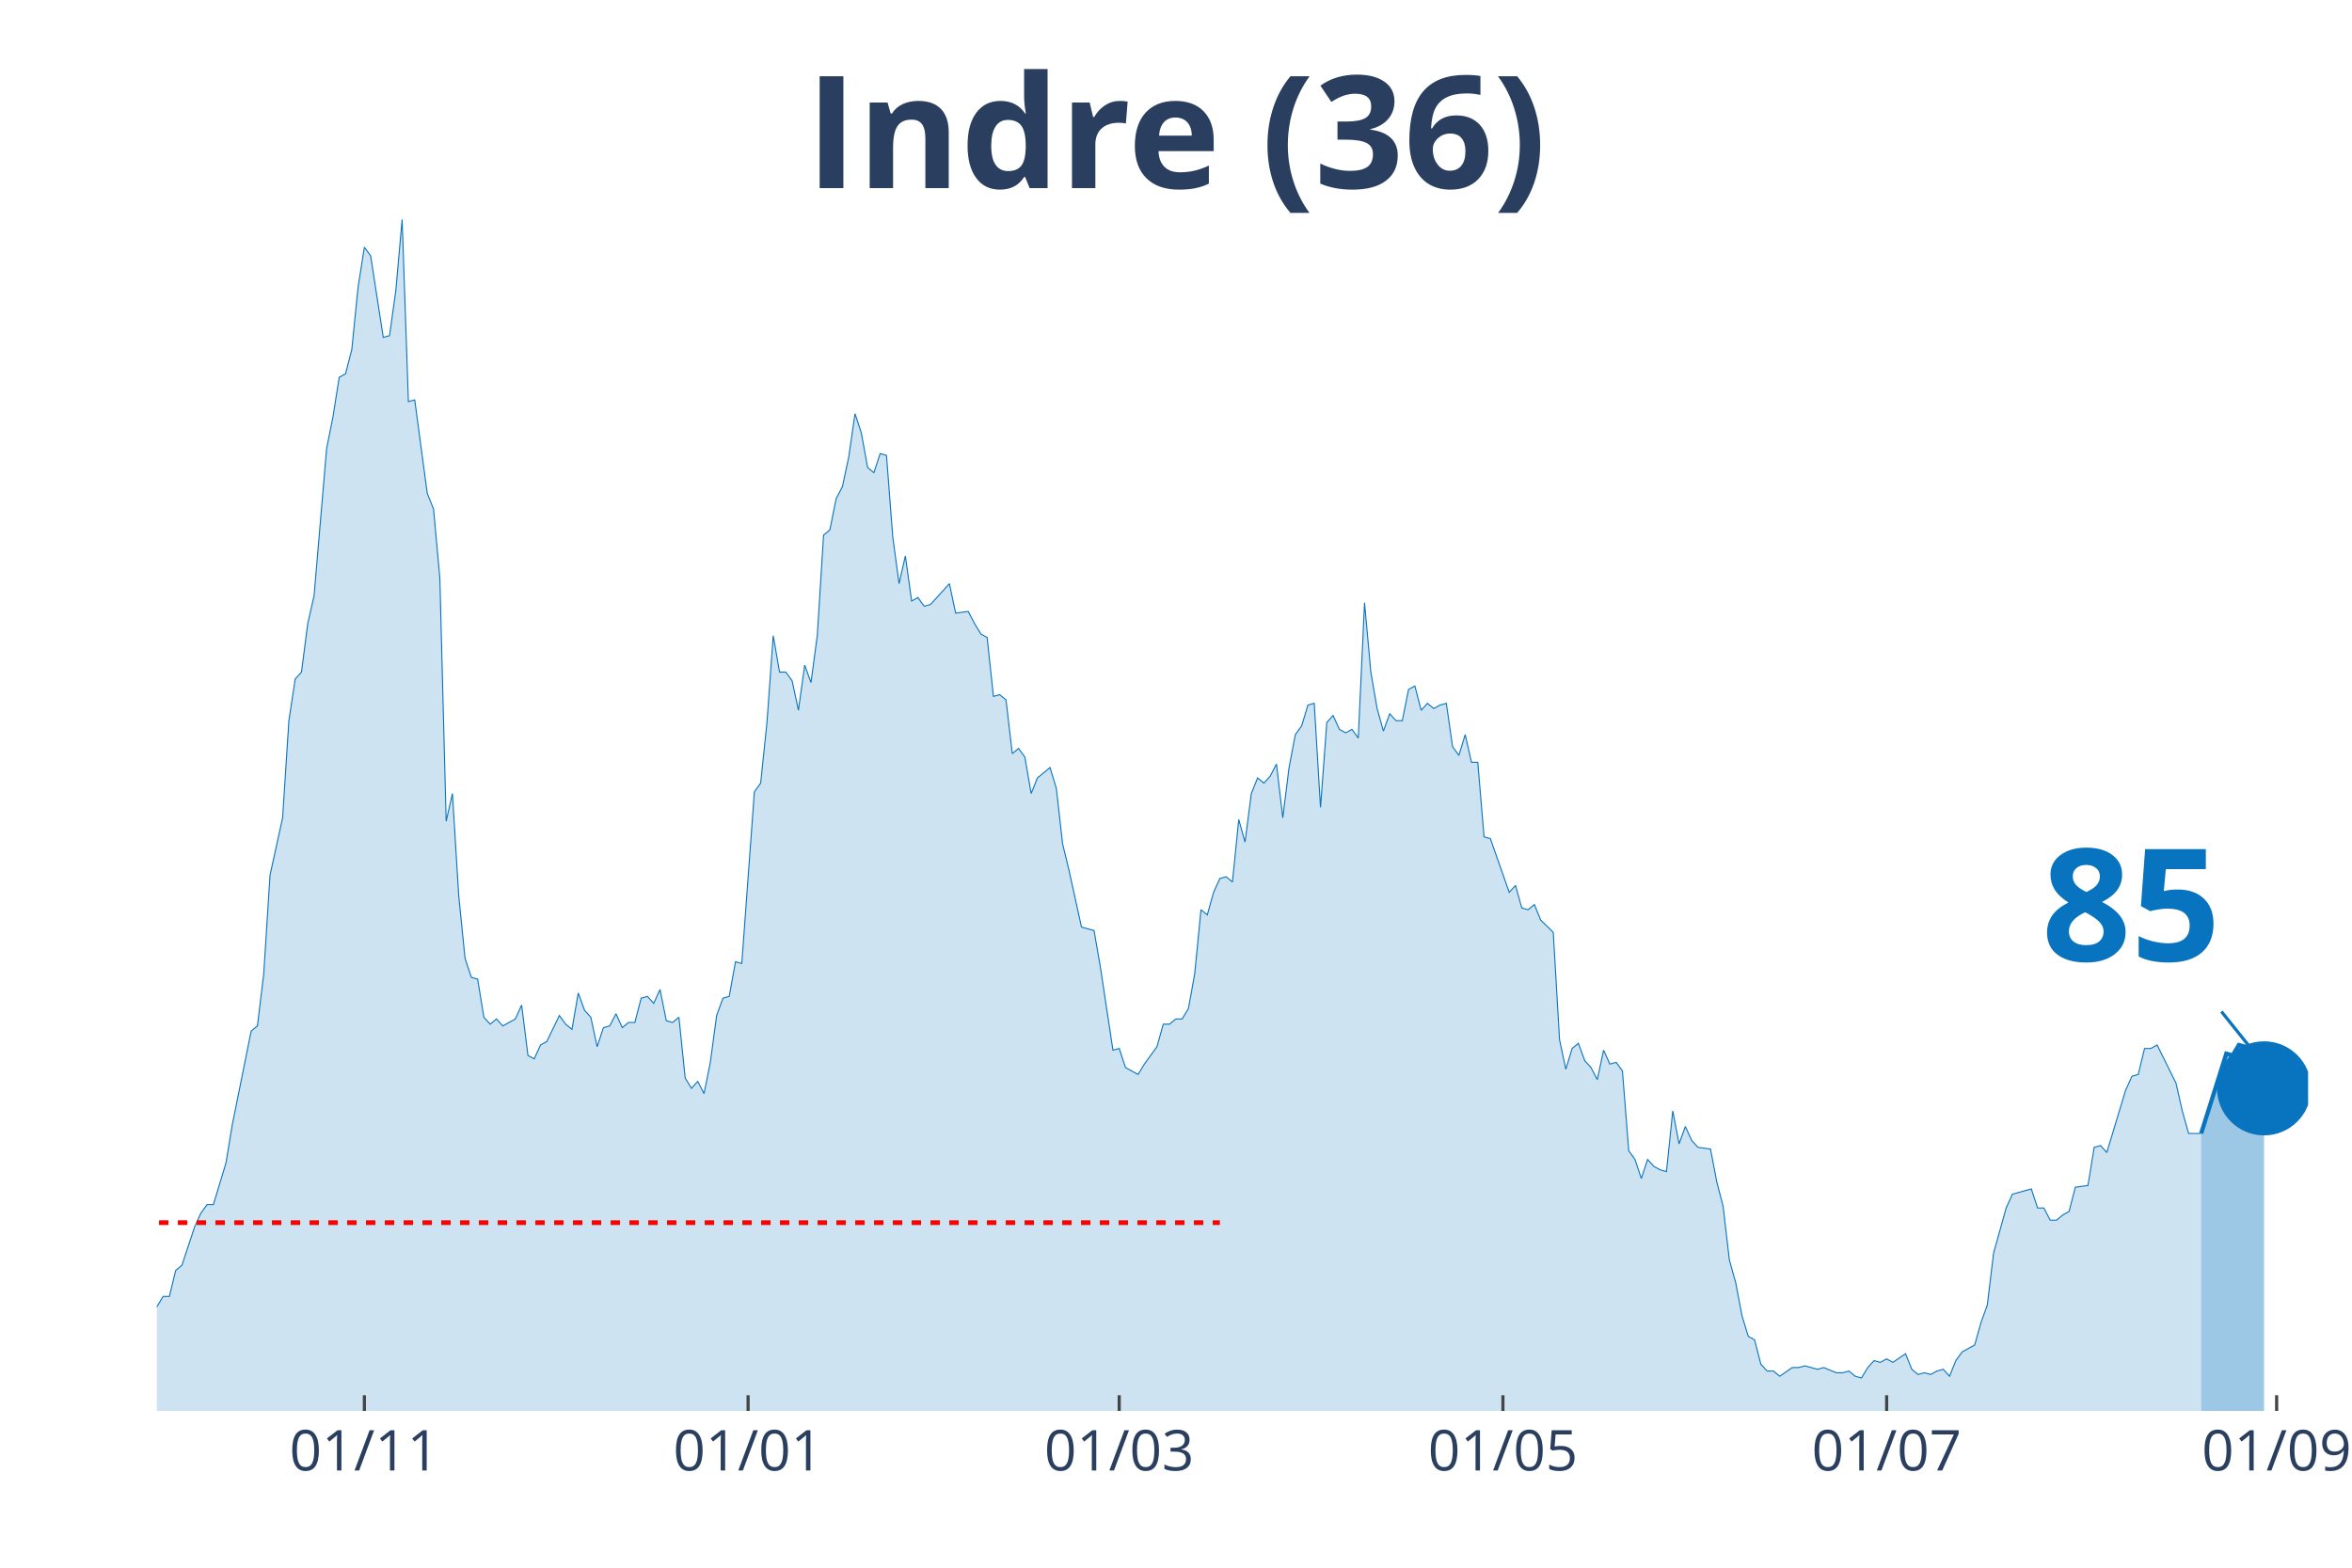
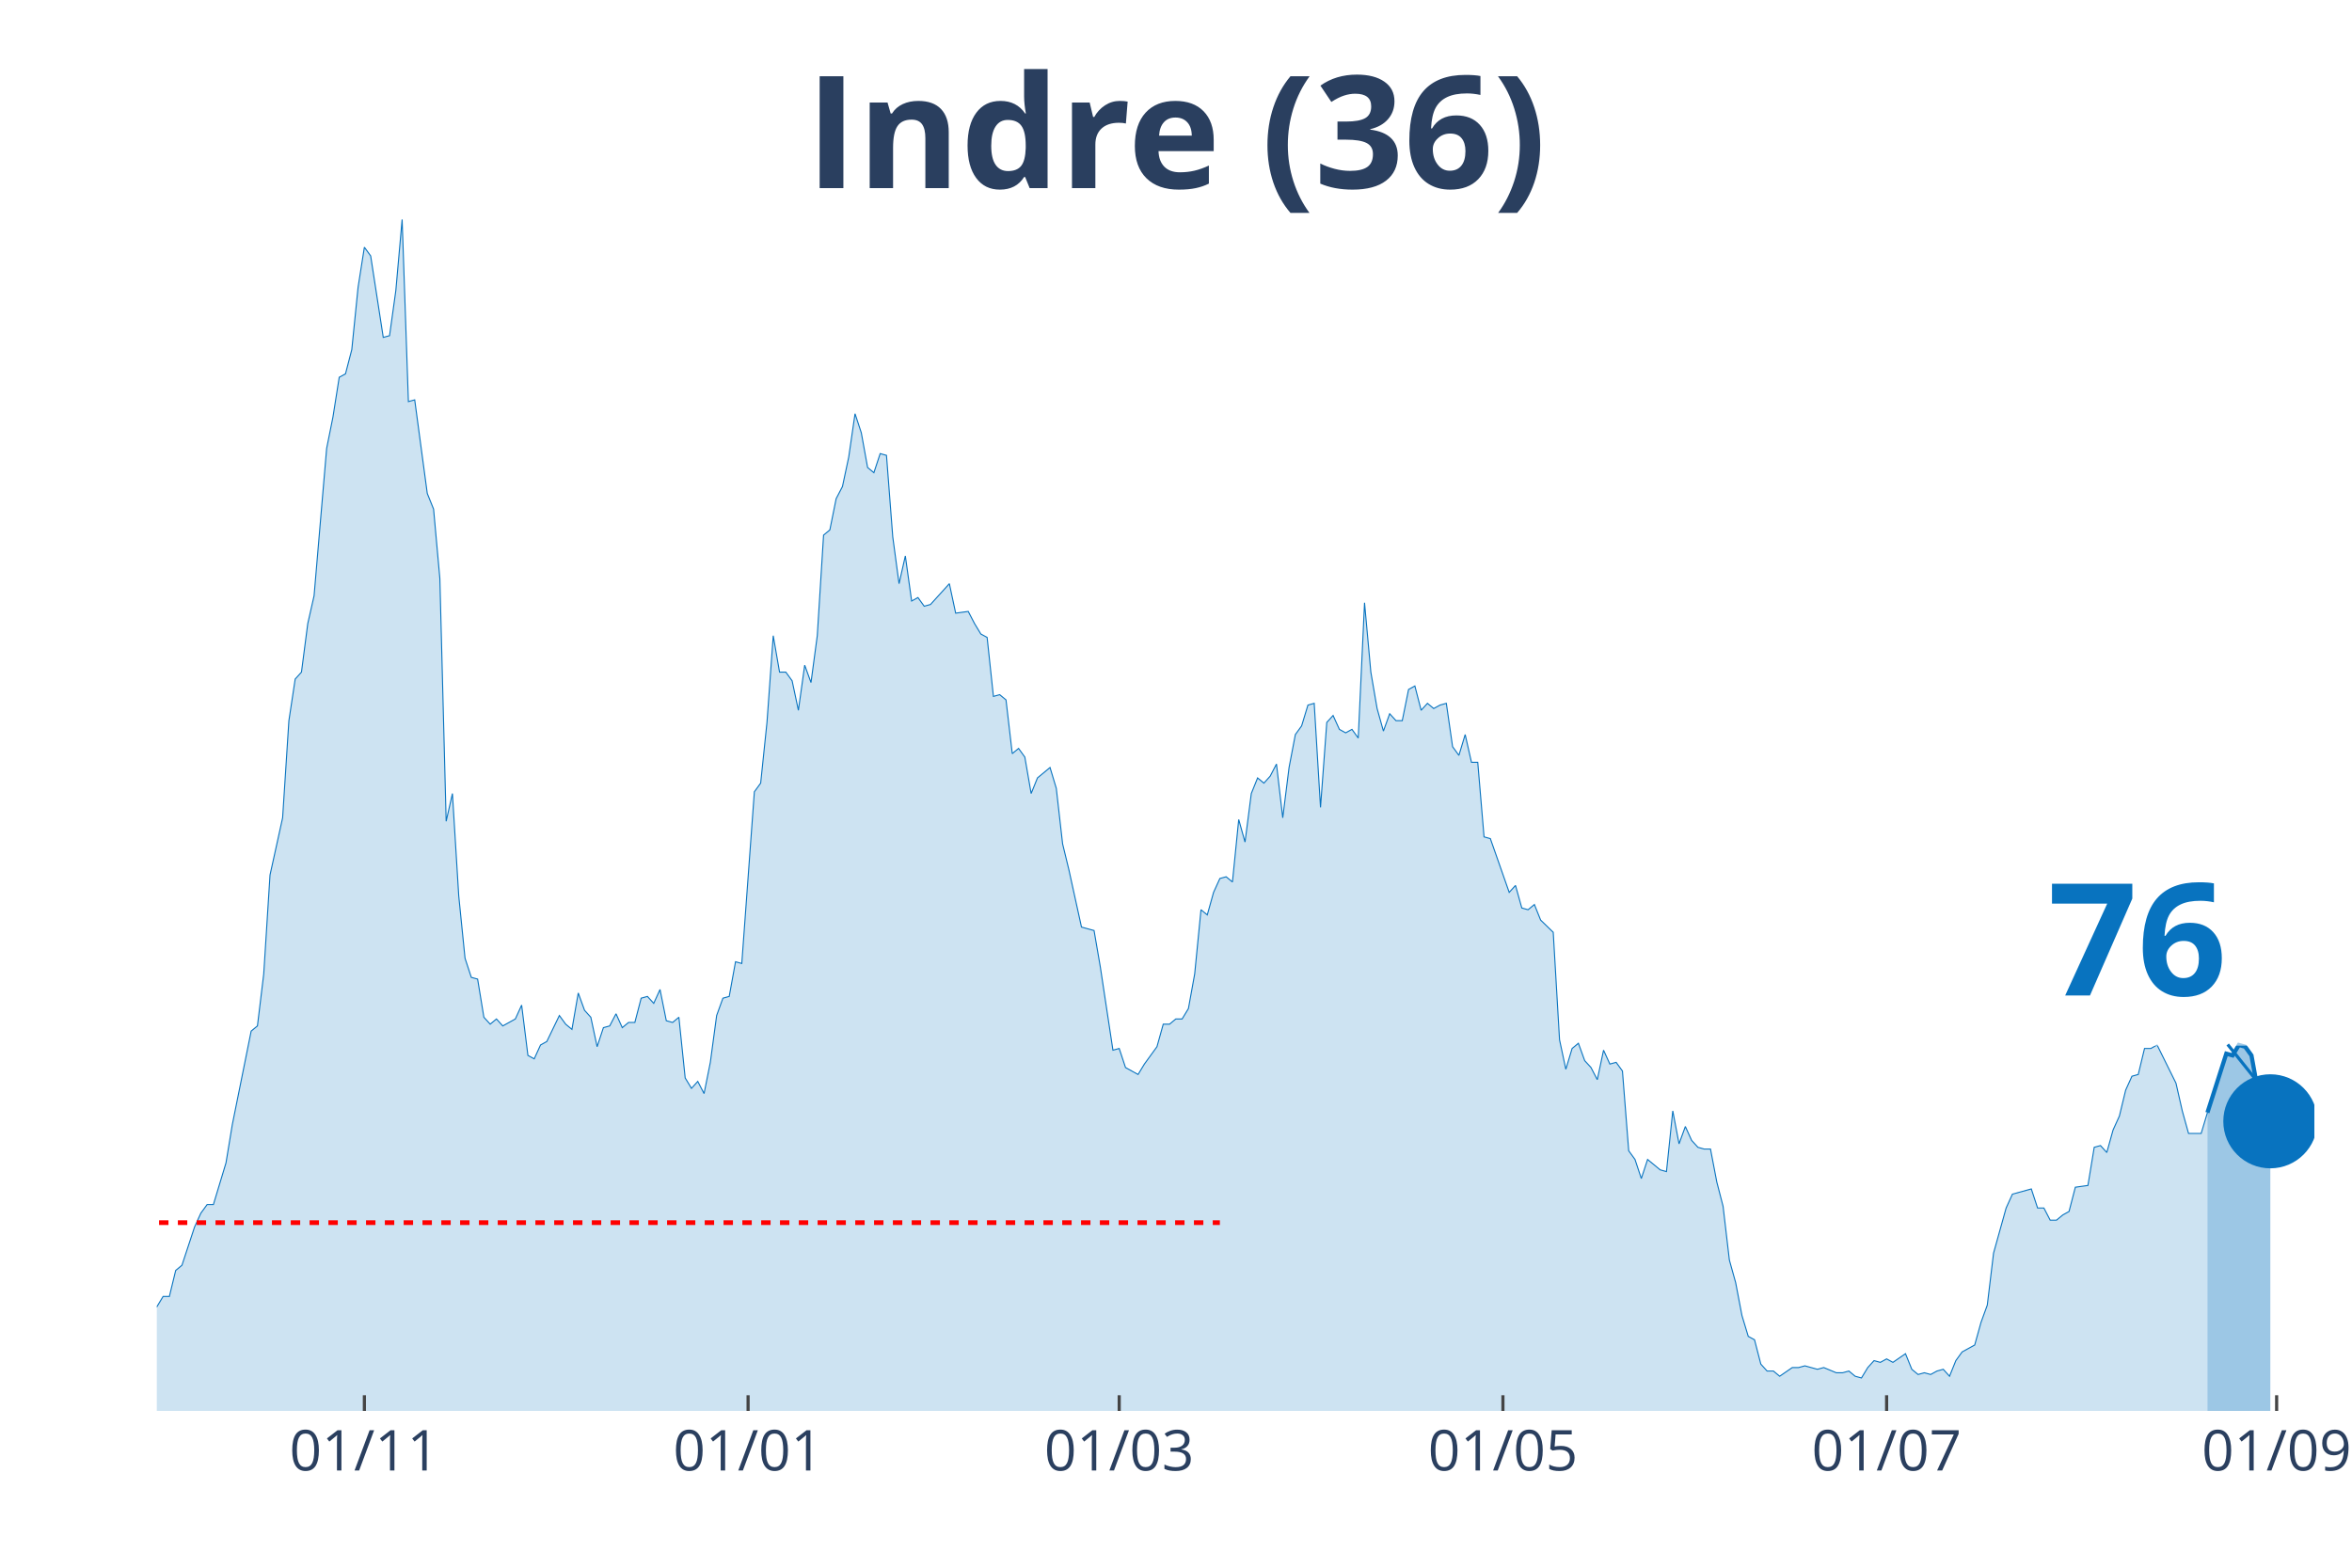
<svg xmlns="http://www.w3.org/2000/svg" class="main-svg" width="1125" height="750" style="" viewBox="0 0 750 500">
  <rect x="0" y="0" width="750" height="500" style="fill: rgb(0, 0, 0); fill-opacity: 0;" />
-   <defs id="defs-36e90c">
+   <defs id="defs-269a59">
    <g class="clips">
-       <clipPath id="clip36e90cxyplot" class="plotclip">
-         <rect width="686" height="380" />
+       <clipPath id="clip269a59xyplot" class="plotclip">
+         <rect width="688" height="380" />
      </clipPath>
-       <clipPath class="axesclip" id="clip36e90cx">
-         <rect x="50" y="0" width="686" height="500" />
+       <clipPath class="axesclip" id="clip269a59x">
+         <rect x="50" y="0" width="688" height="500" />
      </clipPath>
-       <clipPath class="axesclip" id="clip36e90cy">
+       <clipPath class="axesclip" id="clip269a59y">
        <rect x="0" y="70" width="750" height="380" />
      </clipPath>
-       <clipPath class="axesclip" id="clip36e90cxy">
-         <rect x="50" y="70" width="686" height="380" />
+       <clipPath class="axesclip" id="clip269a59xy">
+         <rect x="50" y="70" width="688" height="380" />
      </clipPath>
    </g>
    <g class="gradients" />
  </defs>
  <g class="bglayer">
-     <rect class="bg" x="50" y="70" width="686" height="380" style="fill: rgb(0, 0, 0); fill-opacity: 0; stroke-width: 0;" />
+     <rect class="bg" x="50" y="70" width="688" height="380" style="fill: rgb(0, 0, 0); fill-opacity: 0; stroke-width: 0;" />
  </g>
  <g class="layer-below">
    <g class="imagelayer" />
    <g class="shapelayer" />
  </g>
  <g class="cartesianlayer">
    <g class="subplot xy">
      <g class="layer-subplot">
        <g class="shapelayer" />
        <g class="imagelayer" />
      </g>
      <g class="gridlayer">
        <g class="x">
          <path class="xgrid crisp" transform="translate(116.19,0)" d="M0,70v380" style="stroke: rgb(255, 255, 255); stroke-opacity: 1; stroke-width: 1px;" />
          <path class="xgrid crisp" transform="translate(238.55,0)" d="M0,70v380" style="stroke: rgb(255, 255, 255); stroke-opacity: 1; stroke-width: 1px;" />
          <path class="xgrid crisp" transform="translate(356.89,0)" d="M0,70v380" style="stroke: rgb(255, 255, 255); stroke-opacity: 1; stroke-width: 1px;" />
          <path class="xgrid crisp" transform="translate(479.25,0)" d="M0,70v380" style="stroke: rgb(255, 255, 255); stroke-opacity: 1; stroke-width: 1px;" />
-           <path class="xgrid crisp" transform="translate(601.61,0)" d="M0,70v380" style="stroke: rgb(255, 255, 255); stroke-opacity: 1; stroke-width: 1px;" />
+           <path class="xgrid crisp" transform="translate(601.6,0)" d="M0,70v380" style="stroke: rgb(255, 255, 255); stroke-opacity: 1; stroke-width: 1px;" />
          <path class="xgrid crisp" transform="translate(725.97,0)" d="M0,70v380" style="stroke: rgb(255, 255, 255); stroke-opacity: 1; stroke-width: 1px;" />
        </g>
        <g class="y" />
      </g>
      <g class="zerolinelayer" />
      <path class="xlines-below" />
      <path class="ylines-below" />
      <g class="overlines-below" />
      <g class="xaxislayer-below" />
      <g class="yaxislayer-below" />
      <g class="overaxes-below" />
-       <g class="plot" transform="translate(50, 70)" clip-path="url('#clip36e90cxyplot')">
+       <g class="plot" transform="translate(50, 70)" clip-path="url('#clip269a59xyplot')">
        <g class="scatterlayer mlayer">
-           <g class="trace scatter tracee15b23" style="stroke-miterlimit: 2;">
+           <g class="trace scatter trace710a92" style="stroke-miterlimit: 2;">
            <g class="fills">
              <g>
-                 <path class="js-fill" d="M651.9,380L-272.8,380L-272.8,373.92L-252.74,378.89L-250.73,378.34L-186.54,379.45L-184.54,379.45L-174.51,380L-172.5,380L-134.39,377.79L-132.39,377.23L-130.38,377.79L-128.37,375.57L-114.33,375.57L-112.33,374.47L-108.32,374.47L-106.31,371.7L-102.3,370.04L-100.29,373.36L-96.28,370.04L-94.27,370.04L-88.26,371.7L-86.25,370.6L-84.25,375.02L-82.24,374.47L-80.23,374.47L-78.23,370.04L-74.22,358.98L-72.21,354L-68.2,348.47L-66.19,348.47L-62.18,349.58L-60.18,353.45L-54.16,360.09L-52.15,360.09L-50.15,361.75L-48.14,361.19L-44.13,362.85L-42.12,359.53L-36.11,354.56L-34.1,346.81L-32.09,344.6L-30.09,337.41L-28.08,332.98L-26.08,332.98L-24.07,334.09L-22.06,329.11L-20.06,338.52L-18.05,340.73L-14.04,344.6L-12.04,345.71L-10.03,345.71L-8.02,350.68L-6.02,347.92L-4.01,346.81L-2.01,348.47L0,346.81L2.01,343.49L4.01,343.49L6.02,335.2L8.02,333.54L12.04,321.37L14.04,316.94L16.05,314.18L18.05,314.18L22.06,300.9L24.07,288.73L30.09,258.86L32.09,257.21L34.1,240.61L36.11,209.08L40.12,190.83L42.12,159.85L44.13,146.58L46.13,144.37L48.14,128.88L50.15,120.03L54.16,73.01L56.16,63.06L58.17,50.33L60.18,49.23L62.18,41.48L64.19,21.57L66.19,8.85L68.2,11.62L72.21,37.61L74.22,37.06L76.22,22.68L78.23,0L80.23,58.08L82.24,57.53L86.25,87.39L88.26,92.37L90.26,114.5L92.27,191.94L94.27,183.09L96.28,215.72L98.29,235.63L100.29,241.72L102.3,242.27L104.3,254.44L106.31,256.65L108.32,254.99L110.32,257.21L112.33,256.1L114.33,254.99L116.34,250.57L118.35,266.61L120.35,267.71L122.36,263.29L124.36,262.18L128.37,253.89L130.38,256.65L132.39,258.31L134.39,246.7L136.4,252.23L138.4,254.44L140.41,263.84L142.42,257.76L144.42,257.21L146.43,253.33L148.43,257.76L150.44,256.1L152.44,256.1L154.45,248.36L156.46,247.8L158.46,250.01L160.47,245.59L162.47,255.55L164.48,256.1L166.49,254.44L168.49,273.8L170.5,277.12L172.5,274.91L174.51,278.78L176.51,268.82L178.52,253.89L180.53,248.36L182.53,247.8L184.54,236.74L186.54,237.29L190.56,182.53L192.56,179.77L194.57,160.41L196.57,132.75L198.58,144.37L200.58,144.37L202.59,147.13L204.6,156.54L206.6,142.15L208.61,147.69L210.61,132.75L212.62,100.67L214.63,99.01L216.63,89.05L218.64,85.18L220.64,75.78L222.65,61.95L224.65,68.03L226.66,79.1L228.67,80.76L230.67,74.67L232.68,75.23L234.68,101.22L236.69,116.16L238.7,107.31L240.7,121.69L242.71,120.58L244.71,123.35L246.72,122.79L248.73,120.58L252.74,116.16L254.74,125.56L258.75,125.01L260.76,128.88L262.77,132.2L264.77,133.3L266.78,152.11L268.78,151.56L270.79,153.22L272.8,170.36L274.8,168.7L276.81,171.47L278.81,183.09L280.82,178.11L284.83,174.79L286.84,181.43L288.84,199.13L290.85,207.42L294.86,225.68L296.87,226.23L298.87,226.78L300.88,238.4L304.89,264.95L306.89,264.4L308.9,270.48L310.91,271.59L312.91,272.69L314.92,269.37L318.93,263.84L320.94,256.65L322.94,256.65L324.95,254.99L326.95,254.99L328.96,251.67L330.96,240.61L332.97,220.15L334.98,221.8L336.98,214.61L338.99,210.19L340.99,209.64L343,211.3L345.01,191.38L347.01,198.57L349.02,183.09L351.02,178.11L353.03,179.77L355.04,177.55L357.04,173.68L359.05,190.83L361.05,174.79L363.06,164.28L365.06,161.51L367.07,154.88L369.08,154.32L371.08,187.51L373.09,160.41L375.09,158.2L377.1,162.62L379.11,163.73L381.11,162.62L383.12,165.39L385.12,122.24L387.13,144.37L389.13,155.98L391.14,163.17L393.15,157.64L395.15,159.85L397.16,159.85L399.16,149.9L401.17,148.79L403.18,156.54L405.18,154.32L407.19,155.98L409.19,154.88L411.2,154.32L413.2,168.15L415.21,170.92L417.22,164.28L419.22,173.13L421.23,173.13L423.23,196.91L425.24,197.47L431.26,214.61L433.26,212.4L435.27,219.59L437.27,220.15L439.28,218.49L441.29,223.46L445.3,227.34L447.3,261.63L449.31,271.03L451.32,264.4L453.32,262.74L455.33,268.27L457.33,270.48L459.34,274.35L461.35,264.95L463.35,269.37L465.36,268.82L467.36,271.59L469.37,297.03L471.37,299.8L473.38,305.88L475.39,299.8L477.39,302.01L479.4,303.11L481.4,303.67L483.41,284.31L485.42,294.82L487.42,289.29L489.43,293.71L491.43,295.92L495.44,296.48L497.45,306.99L499.46,314.73L501.46,331.88L503.47,339.07L505.47,349.58L507.48,356.22L509.49,357.32L511.49,365.07L513.5,367.28L515.5,367.28L517.51,368.94L521.52,366.17L523.53,366.17L525.53,365.62L527.54,366.17L529.54,366.72L531.55,366.17L535.56,367.83L537.57,367.83L539.57,367.28L541.58,368.94L543.58,369.49L545.59,366.17L547.6,363.96L549.6,364.51L551.61,363.41L553.61,364.51L557.63,361.75L559.63,366.72L561.64,368.38L563.64,367.83L565.65,368.38L567.65,367.28L569.66,366.72L571.67,368.94L573.67,363.96L575.68,361.19L579.69,358.98L581.7,351.79L583.7,346.26L585.71,329.67L589.72,315.28L591.73,310.86L597.74,309.2L599.75,315.28L601.75,315.28L603.76,319.16L605.77,319.16L607.77,317.5L609.78,316.39L611.78,308.65L615.8,308.09L617.8,295.92L619.81,295.37L621.81,297.58L627.83,277.67L629.84,273.25L631.84,272.69L633.85,264.4L635.85,264.4L637.86,263.29L643.88,275.46L645.88,284.31L647.89,291.5L649.89,291.5L651.9,291.5" style="fill: rgb(8, 115, 191); fill-opacity: 0.2; stroke-width: 0;" />
+                 <path class="js-fill" d="M653.9,380L-272.79,380L-272.79,373.92L-252.73,378.89L-250.73,378.34L-186.54,379.45L-184.54,379.45L-174.51,380L-172.5,380L-134.39,377.79L-132.38,377.23L-130.38,377.79L-128.37,375.57L-114.33,375.57L-112.33,374.47L-108.31,374.47L-106.31,371.7L-102.3,370.04L-100.29,373.36L-96.28,370.04L-94.27,370.04L-88.26,371.7L-86.25,370.6L-84.24,375.02L-82.24,374.47L-80.23,374.47L-78.23,370.04L-74.22,358.98L-72.21,354L-68.2,348.47L-66.19,348.47L-62.18,349.58L-60.17,353.45L-54.16,360.09L-52.15,360.09L-50.15,361.75L-48.14,361.19L-44.13,362.85L-42.12,359.53L-36.1,354.56L-34.1,346.81L-32.09,344.6L-30.09,337.41L-28.08,332.98L-26.08,332.98L-24.07,334.09L-22.06,329.11L-20.06,338.52L-18.05,340.73L-14.04,344.6L-12.03,345.71L-10.03,345.71L-8.02,350.68L-6.02,347.92L-4.01,346.81L-2.01,348.47L0,346.81L2.01,343.49L4.01,343.49L6.02,335.2L8.02,333.54L12.03,321.37L14.04,316.94L16.05,314.18L18.05,314.18L22.06,300.9L24.07,288.73L30.09,258.86L32.09,257.21L34.1,240.61L36.1,209.08L40.12,190.83L42.12,159.85L44.13,146.58L46.13,144.37L48.14,128.88L50.15,120.03L54.16,73.01L56.16,63.06L58.17,50.33L60.17,49.23L62.18,41.48L64.19,21.57L66.19,8.85L68.2,11.62L72.21,37.61L74.22,37.06L76.22,22.68L78.23,0L80.23,58.08L82.24,57.53L86.25,87.39L88.26,92.37L90.26,114.5L92.27,191.94L94.27,183.09L96.28,215.72L98.29,235.63L100.29,241.72L102.3,242.27L104.3,254.44L106.31,256.65L108.31,254.99L110.32,257.21L112.33,256.1L114.33,254.99L116.34,250.57L118.34,266.61L120.35,267.71L122.36,263.29L124.36,262.18L128.37,253.89L130.38,256.65L132.38,258.31L134.39,246.7L136.4,252.23L138.4,254.44L140.41,263.84L142.41,257.76L144.42,257.21L146.43,253.33L148.43,257.76L150.44,256.1L152.44,256.1L154.45,248.36L156.45,247.8L158.46,250.01L160.47,245.59L162.47,255.55L164.48,256.1L166.48,254.44L168.49,273.8L170.5,277.12L172.5,274.91L174.51,278.78L176.51,268.82L178.52,253.89L180.52,248.36L182.53,247.8L184.54,236.74L186.54,237.29L190.55,182.53L192.56,179.77L194.57,160.41L196.57,132.75L198.58,144.37L200.58,144.37L202.59,147.13L204.59,156.54L206.6,142.15L208.61,147.69L210.61,132.75L212.62,100.67L214.62,99.01L216.63,89.05L218.64,85.18L220.64,75.78L222.65,61.95L224.65,68.03L226.66,79.1L228.66,80.76L230.67,74.67L232.68,75.23L234.68,101.22L236.69,116.16L238.69,107.31L240.7,121.69L242.71,120.58L244.71,123.35L246.72,122.79L248.72,120.58L252.73,116.16L254.74,125.56L258.75,125.01L260.76,128.88L262.76,132.2L264.77,133.3L266.78,152.11L268.78,151.56L270.79,153.22L272.79,170.36L274.8,168.7L276.8,171.47L278.81,183.09L280.82,178.11L284.83,174.79L286.83,181.43L288.84,199.13L290.85,207.42L294.86,225.68L296.86,226.23L298.87,226.78L300.87,238.4L304.89,264.95L306.89,264.4L308.9,270.48L310.9,271.59L312.91,272.69L314.92,269.37L318.93,263.84L320.93,256.65L322.94,256.65L324.94,254.99L326.95,254.99L328.96,251.67L330.96,240.61L332.97,220.15L334.97,221.8L336.98,214.61L338.99,210.19L340.99,209.64L343,211.3L345,191.38L347.01,198.57L349.01,183.09L351.02,178.11L353.03,179.77L355.03,177.55L357.04,173.68L359.04,190.83L361.05,174.79L363.06,164.28L365.06,161.51L367.07,154.88L369.07,154.32L371.08,187.51L373.08,160.41L375.09,158.2L377.1,162.62L379.1,163.73L381.11,162.62L383.11,165.39L385.12,122.24L387.13,144.37L389.13,155.98L391.14,163.17L393.14,157.64L395.15,159.85L397.15,159.85L399.16,149.9L401.17,148.79L403.17,156.54L405.18,154.32L407.18,155.98L409.19,154.88L411.2,154.32L413.2,168.15L415.21,170.92L417.21,164.28L419.22,173.13L421.22,173.13L423.23,196.91L425.24,197.47L431.25,214.61L433.26,212.4L435.27,219.59L437.27,220.15L439.28,218.49L441.28,223.46L445.29,227.34L447.3,261.63L449.31,271.03L451.31,264.4L453.32,262.74L455.32,268.27L457.33,270.48L459.34,274.35L461.34,264.95L463.35,269.37L465.35,268.82L467.36,271.59L469.36,297.03L471.37,299.8L473.38,305.88L475.38,299.8L479.39,303.11L481.4,303.67L483.41,284.31L485.41,294.82L487.42,289.29L489.42,293.71L491.43,295.92L493.43,296.48L495.44,296.48L497.45,306.99L499.45,314.73L501.46,331.88L503.46,339.07L505.47,349.58L507.48,356.22L509.48,357.32L511.49,365.07L513.49,367.28L515.5,367.28L517.5,368.94L521.52,366.17L523.52,366.17L525.53,365.62L527.53,366.17L529.54,366.72L531.55,366.17L535.56,367.83L537.56,367.83L539.57,367.28L541.57,368.94L543.58,369.49L545.59,366.17L547.59,363.96L549.6,364.51L551.6,363.41L553.61,364.51L557.62,361.75L559.63,366.72L561.63,368.38L563.64,367.83L565.64,368.38L567.65,367.28L569.66,366.72L571.66,368.94L573.67,363.96L575.67,361.19L579.69,358.98L581.69,351.79L583.7,346.26L585.7,329.67L589.71,315.28L591.72,310.86L597.74,309.2L599.74,315.28L601.75,315.28L603.76,319.16L605.76,319.16L607.77,317.5L609.77,316.39L611.78,308.65L615.79,308.09L617.8,295.92L619.8,295.37L621.81,297.58L623.81,290.39L625.82,285.97L627.83,277.67L629.83,273.25L631.84,272.69L633.84,264.4L635.85,264.4L637.85,263.29L643.87,275.46L645.88,284.31L647.88,291.5L649.89,291.5L651.9,291.5L653.9,284.86" style="fill: rgb(8, 115, 191); fill-opacity: 0.2; stroke-width: 0;" />
              </g>
            </g>
            <g class="errorbars" />
            <g class="lines">
-               <path class="js-line" d="M-272.8,373.92L-252.74,378.89L-250.73,378.34L-186.54,379.45L-184.54,379.45L-174.51,380L-172.5,380L-134.39,377.79L-132.39,377.23L-130.38,377.79L-128.37,375.57L-114.33,375.57L-112.33,374.47L-108.32,374.47L-106.31,371.7L-102.3,370.04L-100.29,373.36L-96.28,370.04L-94.27,370.04L-88.26,371.7L-86.25,370.6L-84.25,375.02L-82.24,374.47L-80.23,374.47L-78.23,370.04L-74.22,358.98L-72.21,354L-68.2,348.47L-66.19,348.47L-62.18,349.58L-60.18,353.45L-54.16,360.09L-52.15,360.09L-50.15,361.75L-48.14,361.19L-44.13,362.85L-42.12,359.53L-36.11,354.56L-34.1,346.81L-32.09,344.6L-30.09,337.41L-28.08,332.98L-26.08,332.98L-24.07,334.09L-22.06,329.11L-20.06,338.52L-18.05,340.73L-14.04,344.6L-12.04,345.71L-10.03,345.71L-8.02,350.68L-6.02,347.92L-4.01,346.81L-2.01,348.47L0,346.81L2.01,343.49L4.01,343.49L6.02,335.2L8.02,333.54L12.04,321.37L14.04,316.94L16.05,314.18L18.05,314.18L22.06,300.9L24.07,288.73L30.09,258.86L32.09,257.21L34.1,240.61L36.11,209.08L40.12,190.83L42.12,159.85L44.13,146.58L46.13,144.37L48.14,128.88L50.15,120.03L54.16,73.01L56.16,63.06L58.17,50.33L60.18,49.23L62.18,41.48L64.19,21.57L66.19,8.85L68.2,11.62L72.21,37.61L74.22,37.06L76.22,22.68L78.23,0L80.23,58.08L82.24,57.53L86.25,87.39L88.26,92.37L90.26,114.5L92.27,191.94L94.27,183.09L96.28,215.72L98.29,235.63L100.29,241.72L102.3,242.27L104.3,254.44L106.31,256.65L108.32,254.99L110.32,257.21L112.33,256.1L114.33,254.99L116.34,250.57L118.35,266.61L120.35,267.71L122.36,263.29L124.36,262.18L128.37,253.89L130.38,256.65L132.39,258.31L134.39,246.7L136.4,252.23L138.4,254.44L140.41,263.84L142.42,257.76L144.42,257.21L146.43,253.33L148.43,257.76L150.44,256.1L152.44,256.1L154.45,248.36L156.46,247.8L158.46,250.01L160.47,245.59L162.47,255.55L164.48,256.1L166.49,254.44L168.49,273.8L170.5,277.12L172.5,274.91L174.51,278.78L176.51,268.82L178.52,253.89L180.53,248.36L182.53,247.8L184.54,236.74L186.54,237.29L190.56,182.53L192.56,179.77L194.57,160.41L196.57,132.75L198.58,144.37L200.58,144.37L202.59,147.13L204.6,156.54L206.6,142.15L208.61,147.69L210.61,132.75L212.62,100.67L214.63,99.01L216.63,89.05L218.64,85.18L220.64,75.78L222.65,61.95L224.65,68.03L226.66,79.1L228.67,80.76L230.67,74.67L232.68,75.23L234.68,101.22L236.69,116.16L238.7,107.31L240.7,121.69L242.71,120.58L244.71,123.35L246.72,122.79L248.73,120.58L252.74,116.16L254.74,125.56L258.75,125.01L260.76,128.88L262.77,132.2L264.77,133.3L266.78,152.11L268.78,151.56L270.79,153.22L272.8,170.36L274.8,168.7L276.81,171.47L278.81,183.09L280.82,178.11L284.83,174.79L286.84,181.43L288.84,199.13L290.85,207.42L294.86,225.68L296.87,226.23L298.87,226.78L300.88,238.4L304.89,264.95L306.89,264.4L308.9,270.48L310.91,271.59L312.91,272.69L314.92,269.37L318.93,263.84L320.94,256.65L322.94,256.65L324.95,254.99L326.95,254.99L328.96,251.67L330.96,240.61L332.97,220.15L334.98,221.8L336.98,214.61L338.99,210.19L340.99,209.64L343,211.3L345.01,191.38L347.01,198.57L349.02,183.09L351.02,178.11L353.03,179.77L355.04,177.55L357.04,173.68L359.05,190.83L361.05,174.79L363.06,164.28L365.06,161.51L367.07,154.88L369.08,154.32L371.08,187.51L373.09,160.41L375.09,158.2L377.1,162.62L379.11,163.73L381.11,162.62L383.12,165.39L385.12,122.24L387.13,144.37L389.13,155.98L391.14,163.17L393.15,157.64L395.15,159.85L397.16,159.85L399.16,149.9L401.17,148.79L403.18,156.54L405.18,154.32L407.19,155.98L409.19,154.88L411.2,154.32L413.2,168.15L415.21,170.92L417.22,164.28L419.22,173.13L421.23,173.13L423.23,196.91L425.24,197.47L431.26,214.61L433.26,212.4L435.27,219.59L437.27,220.15L439.28,218.49L441.29,223.46L445.3,227.34L447.3,261.63L449.31,271.03L451.32,264.4L453.32,262.74L455.33,268.27L457.33,270.48L459.34,274.35L461.35,264.95L463.35,269.37L465.36,268.82L467.36,271.59L469.37,297.03L471.37,299.8L473.38,305.88L475.39,299.8L477.39,302.01L479.4,303.11L481.4,303.67L483.41,284.31L485.42,294.82L487.42,289.29L489.43,293.71L491.43,295.92L495.44,296.48L497.45,306.99L499.46,314.73L501.46,331.88L503.47,339.07L505.47,349.58L507.48,356.22L509.49,357.32L511.49,365.07L513.5,367.28L515.5,367.28L517.51,368.94L521.52,366.17L523.53,366.17L525.53,365.62L527.54,366.17L529.54,366.72L531.55,366.17L535.56,367.83L537.57,367.83L539.57,367.28L541.58,368.94L543.58,369.49L545.59,366.17L547.6,363.96L549.6,364.51L551.61,363.41L553.61,364.51L557.63,361.75L559.63,366.72L561.64,368.38L563.64,367.83L565.65,368.38L567.65,367.28L569.66,366.72L571.67,368.94L573.67,363.96L575.68,361.19L579.69,358.98L581.7,351.79L583.7,346.26L585.71,329.67L589.72,315.28L591.73,310.86L597.74,309.2L599.75,315.28L601.75,315.28L603.76,319.16L605.77,319.16L607.77,317.5L609.78,316.39L611.78,308.65L615.8,308.09L617.8,295.92L619.81,295.37L621.81,297.58L627.83,277.67L629.84,273.25L631.84,272.69L633.85,264.4L635.85,264.4L637.86,263.29L643.88,275.46L645.88,284.31L647.89,291.5L649.89,291.5L651.9,291.5" style="vector-effect: non-scaling-stroke; fill: none; stroke: rgb(8, 115, 191); stroke-opacity: 1; stroke-width: 0.5px; opacity: 1;" />
+               <path class="js-line" d="M-272.79,373.92L-252.73,378.89L-250.73,378.34L-186.54,379.45L-184.54,379.45L-174.51,380L-172.5,380L-134.39,377.79L-132.38,377.23L-130.38,377.79L-128.37,375.57L-114.33,375.57L-112.33,374.47L-108.31,374.47L-106.31,371.7L-102.3,370.04L-100.29,373.36L-96.28,370.04L-94.27,370.04L-88.26,371.7L-86.25,370.6L-84.24,375.02L-82.24,374.47L-80.23,374.47L-78.23,370.04L-74.22,358.98L-72.21,354L-68.2,348.47L-66.19,348.47L-62.18,349.58L-60.17,353.45L-54.16,360.09L-52.15,360.09L-50.15,361.75L-48.14,361.19L-44.13,362.85L-42.12,359.53L-36.1,354.56L-34.1,346.81L-32.09,344.6L-30.09,337.41L-28.08,332.98L-26.08,332.98L-24.07,334.09L-22.06,329.11L-20.06,338.52L-18.05,340.73L-14.04,344.6L-12.03,345.71L-10.03,345.71L-8.02,350.68L-6.02,347.92L-4.01,346.81L-2.01,348.47L0,346.81L2.01,343.49L4.01,343.49L6.02,335.2L8.02,333.54L12.03,321.37L14.04,316.94L16.05,314.18L18.05,314.18L22.06,300.9L24.07,288.73L30.09,258.86L32.09,257.21L34.1,240.61L36.1,209.08L40.12,190.83L42.12,159.85L44.13,146.58L46.13,144.37L48.14,128.88L50.15,120.03L54.16,73.01L56.16,63.06L58.17,50.33L60.17,49.23L62.18,41.48L64.19,21.57L66.19,8.85L68.2,11.62L72.21,37.61L74.22,37.06L76.22,22.68L78.23,0L80.23,58.08L82.24,57.53L86.25,87.39L88.26,92.37L90.26,114.5L92.27,191.94L94.27,183.09L96.28,215.72L98.29,235.63L100.29,241.72L102.3,242.27L104.3,254.44L106.31,256.65L108.31,254.99L110.32,257.21L112.33,256.1L114.33,254.99L116.34,250.57L118.34,266.61L120.35,267.71L122.36,263.29L124.36,262.18L128.37,253.89L130.38,256.65L132.38,258.31L134.39,246.7L136.4,252.23L138.4,254.44L140.41,263.84L142.41,257.76L144.42,257.21L146.43,253.33L148.43,257.76L150.44,256.1L152.44,256.1L154.45,248.36L156.45,247.8L158.46,250.01L160.47,245.59L162.47,255.55L164.48,256.1L166.48,254.44L168.49,273.8L170.5,277.12L172.5,274.91L174.51,278.78L176.51,268.82L178.52,253.89L180.52,248.36L182.53,247.8L184.54,236.74L186.54,237.29L190.55,182.53L192.56,179.77L194.57,160.41L196.57,132.75L198.58,144.37L200.58,144.37L202.59,147.13L204.59,156.54L206.6,142.15L208.61,147.69L210.61,132.75L212.62,100.67L214.62,99.01L216.63,89.05L218.64,85.18L220.64,75.78L222.65,61.95L224.65,68.03L226.66,79.1L228.66,80.76L230.67,74.67L232.68,75.23L234.68,101.22L236.69,116.16L238.69,107.31L240.7,121.69L242.71,120.58L244.71,123.35L246.72,122.79L248.72,120.58L252.73,116.16L254.74,125.56L258.75,125.01L260.76,128.88L262.76,132.2L264.77,133.3L266.78,152.11L268.78,151.56L270.79,153.22L272.79,170.36L274.8,168.7L276.8,171.47L278.81,183.09L280.82,178.11L284.83,174.79L286.83,181.43L288.84,199.13L290.85,207.42L294.86,225.68L296.86,226.23L298.87,226.78L300.87,238.4L304.89,264.95L306.89,264.4L308.9,270.48L310.9,271.59L312.91,272.69L314.92,269.37L318.93,263.84L320.93,256.65L322.94,256.65L324.94,254.99L326.95,254.99L328.96,251.67L330.96,240.61L332.97,220.15L334.97,221.8L336.98,214.61L338.99,210.19L340.99,209.64L343,211.3L345,191.38L347.01,198.57L349.01,183.09L351.02,178.11L353.03,179.77L355.03,177.55L357.04,173.68L359.04,190.83L361.05,174.79L363.06,164.28L365.06,161.51L367.07,154.88L369.07,154.32L371.08,187.51L373.08,160.41L375.09,158.2L377.1,162.62L379.1,163.73L381.11,162.62L383.11,165.39L385.12,122.24L387.13,144.37L389.13,155.98L391.14,163.17L393.14,157.64L395.15,159.85L397.15,159.85L399.16,149.9L401.17,148.79L403.17,156.54L405.18,154.32L407.18,155.98L409.19,154.88L411.2,154.32L413.2,168.15L415.21,170.92L417.21,164.28L419.22,173.13L421.22,173.13L423.23,196.91L425.24,197.47L431.25,214.61L433.26,212.4L435.27,219.59L437.27,220.15L439.28,218.49L441.28,223.46L445.29,227.34L447.3,261.63L449.31,271.03L451.31,264.4L453.32,262.74L455.32,268.27L457.33,270.48L459.34,274.35L461.34,264.95L463.35,269.37L465.35,268.82L467.36,271.59L469.36,297.03L471.37,299.8L473.38,305.88L475.38,299.8L479.39,303.11L481.4,303.67L483.41,284.31L485.41,294.82L487.42,289.29L489.42,293.71L491.43,295.92L493.43,296.48L495.44,296.48L497.45,306.99L499.45,314.73L501.46,331.88L503.46,339.07L505.47,349.58L507.48,356.22L509.48,357.32L511.49,365.07L513.49,367.28L515.5,367.28L517.5,368.94L521.52,366.17L523.52,366.17L525.53,365.62L527.53,366.17L529.54,366.72L531.55,366.17L535.56,367.83L537.56,367.83L539.57,367.28L541.57,368.94L543.58,369.49L545.59,366.17L547.59,363.96L549.6,364.51L551.6,363.41L553.61,364.51L557.62,361.75L559.63,366.72L561.63,368.38L563.64,367.83L565.64,368.38L567.65,367.28L569.66,366.72L571.66,368.94L573.67,363.96L575.67,361.19L579.69,358.98L581.69,351.79L583.7,346.26L585.7,329.67L589.71,315.28L591.72,310.86L597.74,309.2L599.74,315.28L601.75,315.28L603.76,319.16L605.76,319.16L607.77,317.5L609.77,316.39L611.78,308.65L615.79,308.09L617.8,295.92L619.8,295.37L621.81,297.58L623.81,290.39L625.82,285.97L627.83,277.67L629.83,273.25L631.84,272.69L633.84,264.4L635.85,264.4L637.85,263.29L643.87,275.46L645.88,284.31L647.88,291.5L649.89,291.5L651.9,291.5L653.9,284.86" style="vector-effect: non-scaling-stroke; fill: none; stroke: rgb(8, 115, 191); stroke-opacity: 1; stroke-width: 0.5px; opacity: 1;" />
            </g>
            <g class="points" />
            <g class="text" />
          </g>
-           <g class="trace scatter trace905f24" style="stroke-miterlimit: 2;">
+           <g class="trace scatter traceb3d9f2" style="stroke-miterlimit: 2;">
            <g class="fills">
              <g>
-                 <path class="js-fill" d="M671.96,380L651.9,380L651.9,291.5L659.92,266.06L661.93,266.61L663.94,263.29L665.94,263.84L667.95,266.61L669.95,277.67L671.96,277.12" style="fill: rgb(8, 115, 191); fill-opacity: 0.4; stroke-width: 0;" />
+                 <path class="js-fill" d="M673.96,380L653.9,380L653.9,284.86L659.92,266.06L661.92,266.61L663.93,263.29L665.94,263.84L667.94,266.61L669.95,277.67L671.95,277.12L673.96,287.63" style="fill: rgb(8, 115, 191); fill-opacity: 0.4; stroke-width: 0;" />
              </g>
            </g>
            <g class="errorbars" />
            <g class="lines">
-               <path class="js-line" d="M651.9,291.5L659.92,266.06L661.93,266.61L663.94,263.29L665.94,263.84L667.95,266.61L669.95,277.67L671.96,277.12" style="vector-effect: non-scaling-stroke; fill: none; stroke: rgb(8, 115, 191); stroke-opacity: 1; stroke-width: 2px; opacity: 1;" />
+               <path class="js-line" d="M653.9,284.86L659.92,266.06L661.92,266.61L663.93,263.29L665.94,263.84L667.94,266.61L669.95,277.67L671.95,277.12L673.96,287.63" style="vector-effect: non-scaling-stroke; fill: none; stroke: rgb(8, 115, 191); stroke-opacity: 1; stroke-width: 2px; opacity: 1;" />
            </g>
            <g class="points" />
            <g class="text" />
          </g>
-           <g class="trace scatter trace93413d" style="stroke-miterlimit: 2; opacity: 1;">
+           <g class="trace scatter traceedf88a" style="stroke-miterlimit: 2; opacity: 1;">
            <g class="fills" />
            <g class="errorbars" />
            <g class="lines" />
            <g class="points">
-               <path class="point" transform="translate(671.96,277.12)" d="M15,0A15,15 0 1,1 0,-15A15,15 0 0,1 15,0Z" style="opacity: 1; stroke-width: 0px; fill: rgb(8, 115, 191); fill-opacity: 1;" />
+               <path class="point" transform="translate(673.96,287.63)" d="M15,0A15,15 0 1,1 0,-15A15,15 0 0,1 15,0Z" style="opacity: 1; stroke-width: 0px; fill: rgb(8, 115, 191); fill-opacity: 1;" />
            </g>
            <g class="text" />
          </g>
        </g>
      </g>
      <g class="overplot" />
      <path class="xlines-above crisp" style="fill: none; stroke-width: 1px; stroke: rgb(0, 0, 0); stroke-opacity: 0;" d="" />
      <path class="ylines-above crisp" style="fill: none;" d="M0,0" />
      <g class="overlines-above" />
      <g class="xaxislayer-above">
        <path class="xtick ticks crisp" d="M0,450v-5" transform="translate(116.19,0)" style="stroke: rgb(68, 68, 68); stroke-opacity: 1; stroke-width: 1px;" />
        <path class="xtick ticks crisp" d="M0,450v-5" transform="translate(238.55,0)" style="stroke: rgb(68, 68, 68); stroke-opacity: 1; stroke-width: 1px;" />
        <path class="xtick ticks crisp" d="M0,450v-5" transform="translate(356.89,0)" style="stroke: rgb(68, 68, 68); stroke-opacity: 1; stroke-width: 1px;" />
        <path class="xtick ticks crisp" d="M0,450v-5" transform="translate(479.25,0)" style="stroke: rgb(68, 68, 68); stroke-opacity: 1; stroke-width: 1px;" />
-         <path class="xtick ticks crisp" d="M0,450v-5" transform="translate(601.61,0)" style="stroke: rgb(68, 68, 68); stroke-opacity: 1; stroke-width: 1px;" />
+         <path class="xtick ticks crisp" d="M0,450v-5" transform="translate(601.6,0)" style="stroke: rgb(68, 68, 68); stroke-opacity: 1; stroke-width: 1px;" />
        <path class="xtick ticks crisp" d="M0,450v-5" transform="translate(725.97,0)" style="stroke: rgb(68, 68, 68); stroke-opacity: 1; stroke-width: 1px;" />
        <g class="xtick">
          <text text-anchor="middle" x="0" y="469" transform="translate(116.19,0)" style="font-family: 'Open Sans', verdana, arial, sans-serif; font-size: 18px; fill: rgb(42, 63, 95); fill-opacity: 1; white-space: pre;">01/11</text>
        </g>
        <g class="xtick">
          <text text-anchor="middle" x="0" y="469" transform="translate(238.55,0)" style="font-family: 'Open Sans', verdana, arial, sans-serif; font-size: 18px; fill: rgb(42, 63, 95); fill-opacity: 1; white-space: pre;">01/01</text>
        </g>
        <g class="xtick">
          <text text-anchor="middle" x="0" y="469" transform="translate(356.89,0)" style="font-family: 'Open Sans', verdana, arial, sans-serif; font-size: 18px; fill: rgb(42, 63, 95); fill-opacity: 1; white-space: pre;">01/03</text>
        </g>
        <g class="xtick">
          <text text-anchor="middle" x="0" y="469" transform="translate(479.25,0)" style="font-family: 'Open Sans', verdana, arial, sans-serif; font-size: 18px; fill: rgb(42, 63, 95); fill-opacity: 1; white-space: pre;">01/05</text>
        </g>
        <g class="xtick">
-           <text text-anchor="middle" x="0" y="469" transform="translate(601.61,0)" style="font-family: 'Open Sans', verdana, arial, sans-serif; font-size: 18px; fill: rgb(42, 63, 95); fill-opacity: 1; white-space: pre;">01/07</text>
+           <text text-anchor="middle" x="0" y="469" transform="translate(601.6,0)" style="font-family: 'Open Sans', verdana, arial, sans-serif; font-size: 18px; fill: rgb(42, 63, 95); fill-opacity: 1; white-space: pre;">01/07</text>
        </g>
        <g class="xtick">
          <text text-anchor="middle" x="0" y="469" transform="translate(725.97,0)" style="font-family: 'Open Sans', verdana, arial, sans-serif; font-size: 18px; fill: rgb(42, 63, 95); fill-opacity: 1; white-space: pre;">01/09</text>
        </g>
      </g>
      <g class="yaxislayer-above" />
      <g class="overaxes-above" />
    </g>
  </g>
  <g class="polarlayer" />
  <g class="ternarylayer" />
  <g class="geolayer" />
  <g class="funnelarealayer" />
  <g class="pielayer" />
  <g class="treemaplayer" />
  <g class="sunburstlayer" />
  <g class="glimages" />
-   <defs id="topdefs-36e90c">
+   <defs id="topdefs-269a59">
    <g class="clips" />
  </defs>
  <g class="layer-above">
    <g class="imagelayer" />
    <g class="shapelayer">
-       <path data-index="0" fill-rule="evenodd" d="M-1077.29,389.95L388.99,389.95" clip-path="url('#clip36e90cxy')" style="opacity: 1; stroke: rgb(255, 0, 0); stroke-opacity: 1; fill: rgb(0, 0, 0); fill-opacity: 0; stroke-dasharray: 3px, 3px; stroke-width: 1.5px;" />
+       <path data-index="0" fill-rule="evenodd" d="M-1077.28,389.95L388.99,389.95" clip-path="url('#clip269a59xy')" style="opacity: 1; stroke: rgb(255, 0, 0); stroke-opacity: 1; fill: rgb(0, 0, 0); fill-opacity: 0; stroke-dasharray: 3px, 3px; stroke-width: 1.5px;" />
    </g>
  </g>
  <g class="infolayer">
    <g class="g-gtitle">
      <text class="gtitle" x="375" y="25" text-anchor="middle" dy="0.7em" style="font-family: 'Open Sans', verdana, arial, sans-serif; font-size: 50px; fill: rgb(42, 63, 95); opacity: 1; font-weight: normal; white-space: pre;">
        <tspan style="font-weight:bold">Indre (36)</tspan>
      </text>
    </g>
    <g class="g-xtitle" />
    <g class="annotation" data-index="0" style="opacity: 1;">
-       <g class="annotation-text-g" transform="rotate(0,679.96,287.12)">
-         <g class="cursor-pointer" transform="translate(636, 251)">
+       <g class="annotation-text-g" transform="rotate(0,681.96,297.63)">
+         <g class="cursor-pointer" transform="translate(638, 262)">
          <rect class="bg" x="0.5" y="0.5" width="86" height="71" style="stroke-width: 1px; stroke: rgb(0, 0, 0); stroke-opacity: 0; fill: rgb(255, 255, 255); fill-opacity: 0.6;" />
          <text class="annotation-text" text-anchor="middle" x="43.531" y="55.5" style="font-family: 'Open Sans', verdana, arial, sans-serif; font-size: 50px; fill: rgb(8, 115, 191); fill-opacity: 1; white-space: pre;">
-             <tspan style="font-weight:bold">85 </tspan>
+             <tspan style="font-weight:bold">76 </tspan>
          </text>
        </g>
      </g>
      <g class="annotation-arrow-g" style="opacity: 1;">
-         <path d="M708.36,322.62L719.96,337.12" style="stroke-width: 1px; stroke: rgb(8, 115, 191); stroke-opacity: 1; stroke-dasharray: 0px, 0px, 18.569px, 18.569px;" />
+         <path d="M710.36,333.13L721.96,347.63" style="stroke-width: 1px; stroke: rgb(8, 115, 191); stroke-opacity: 1; stroke-dasharray: 0px, 0px, 18.569px, 18.569px;" />
      </g>
    </g>
  </g>
</svg>
